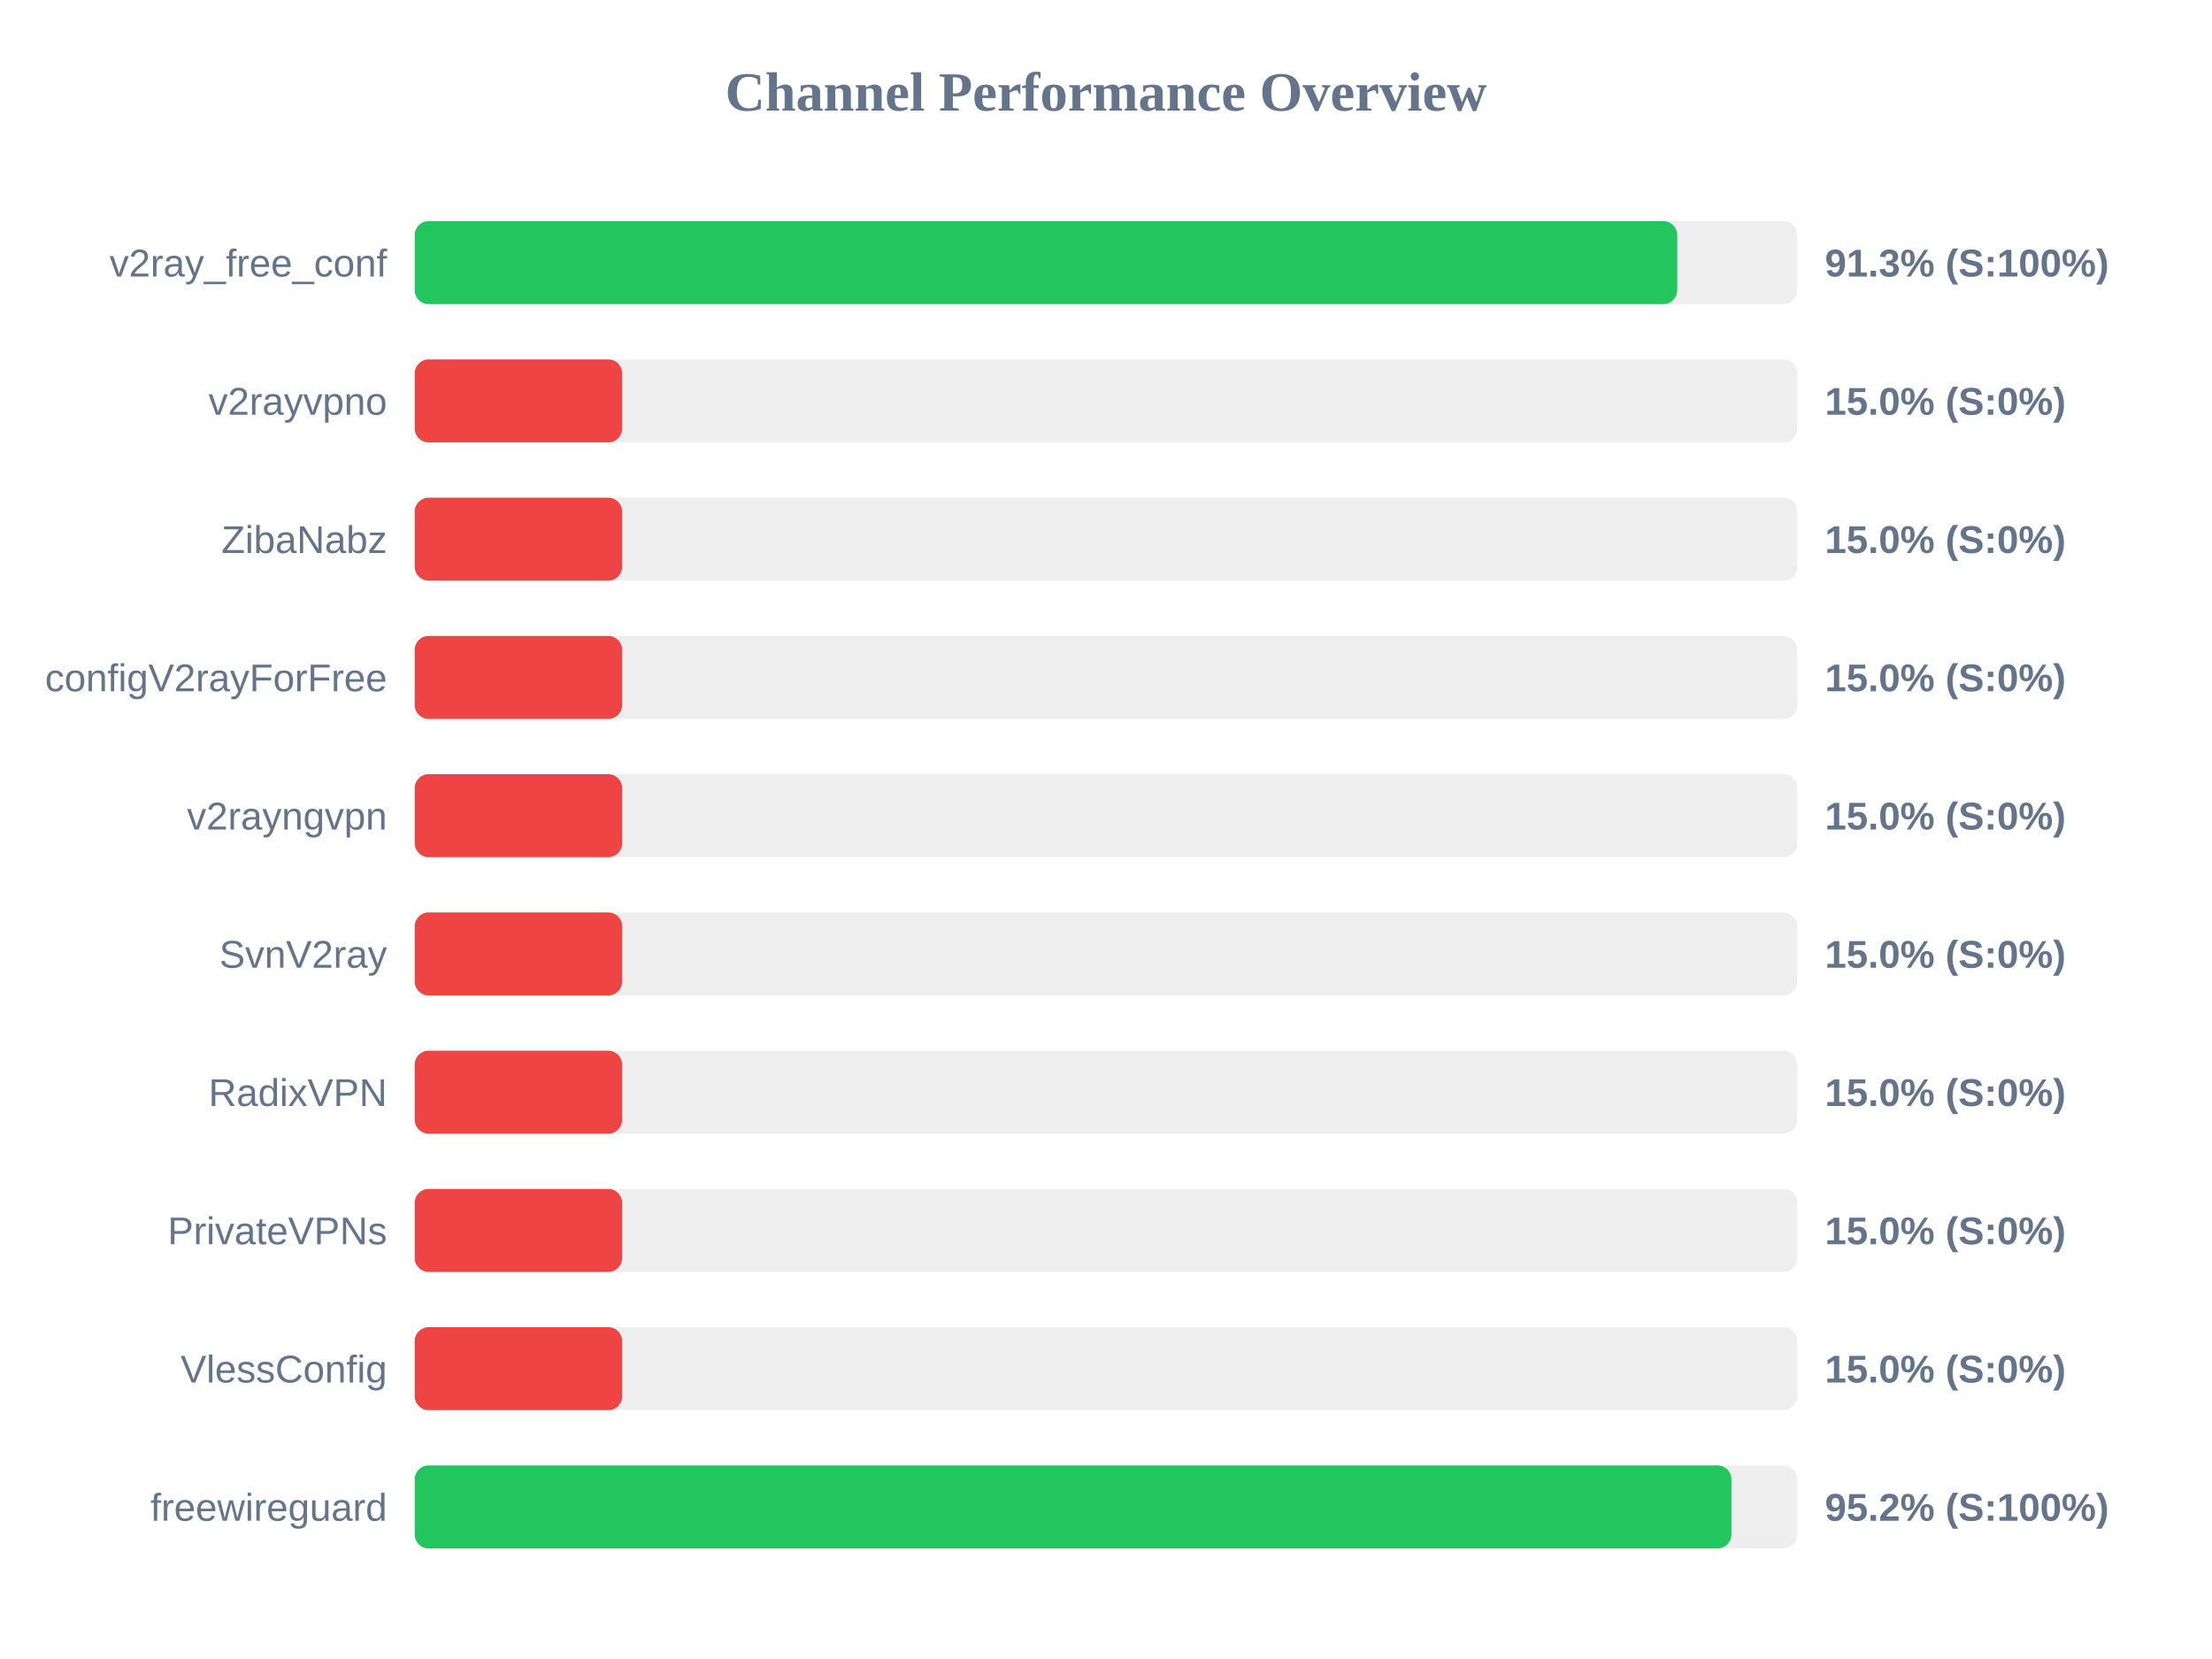
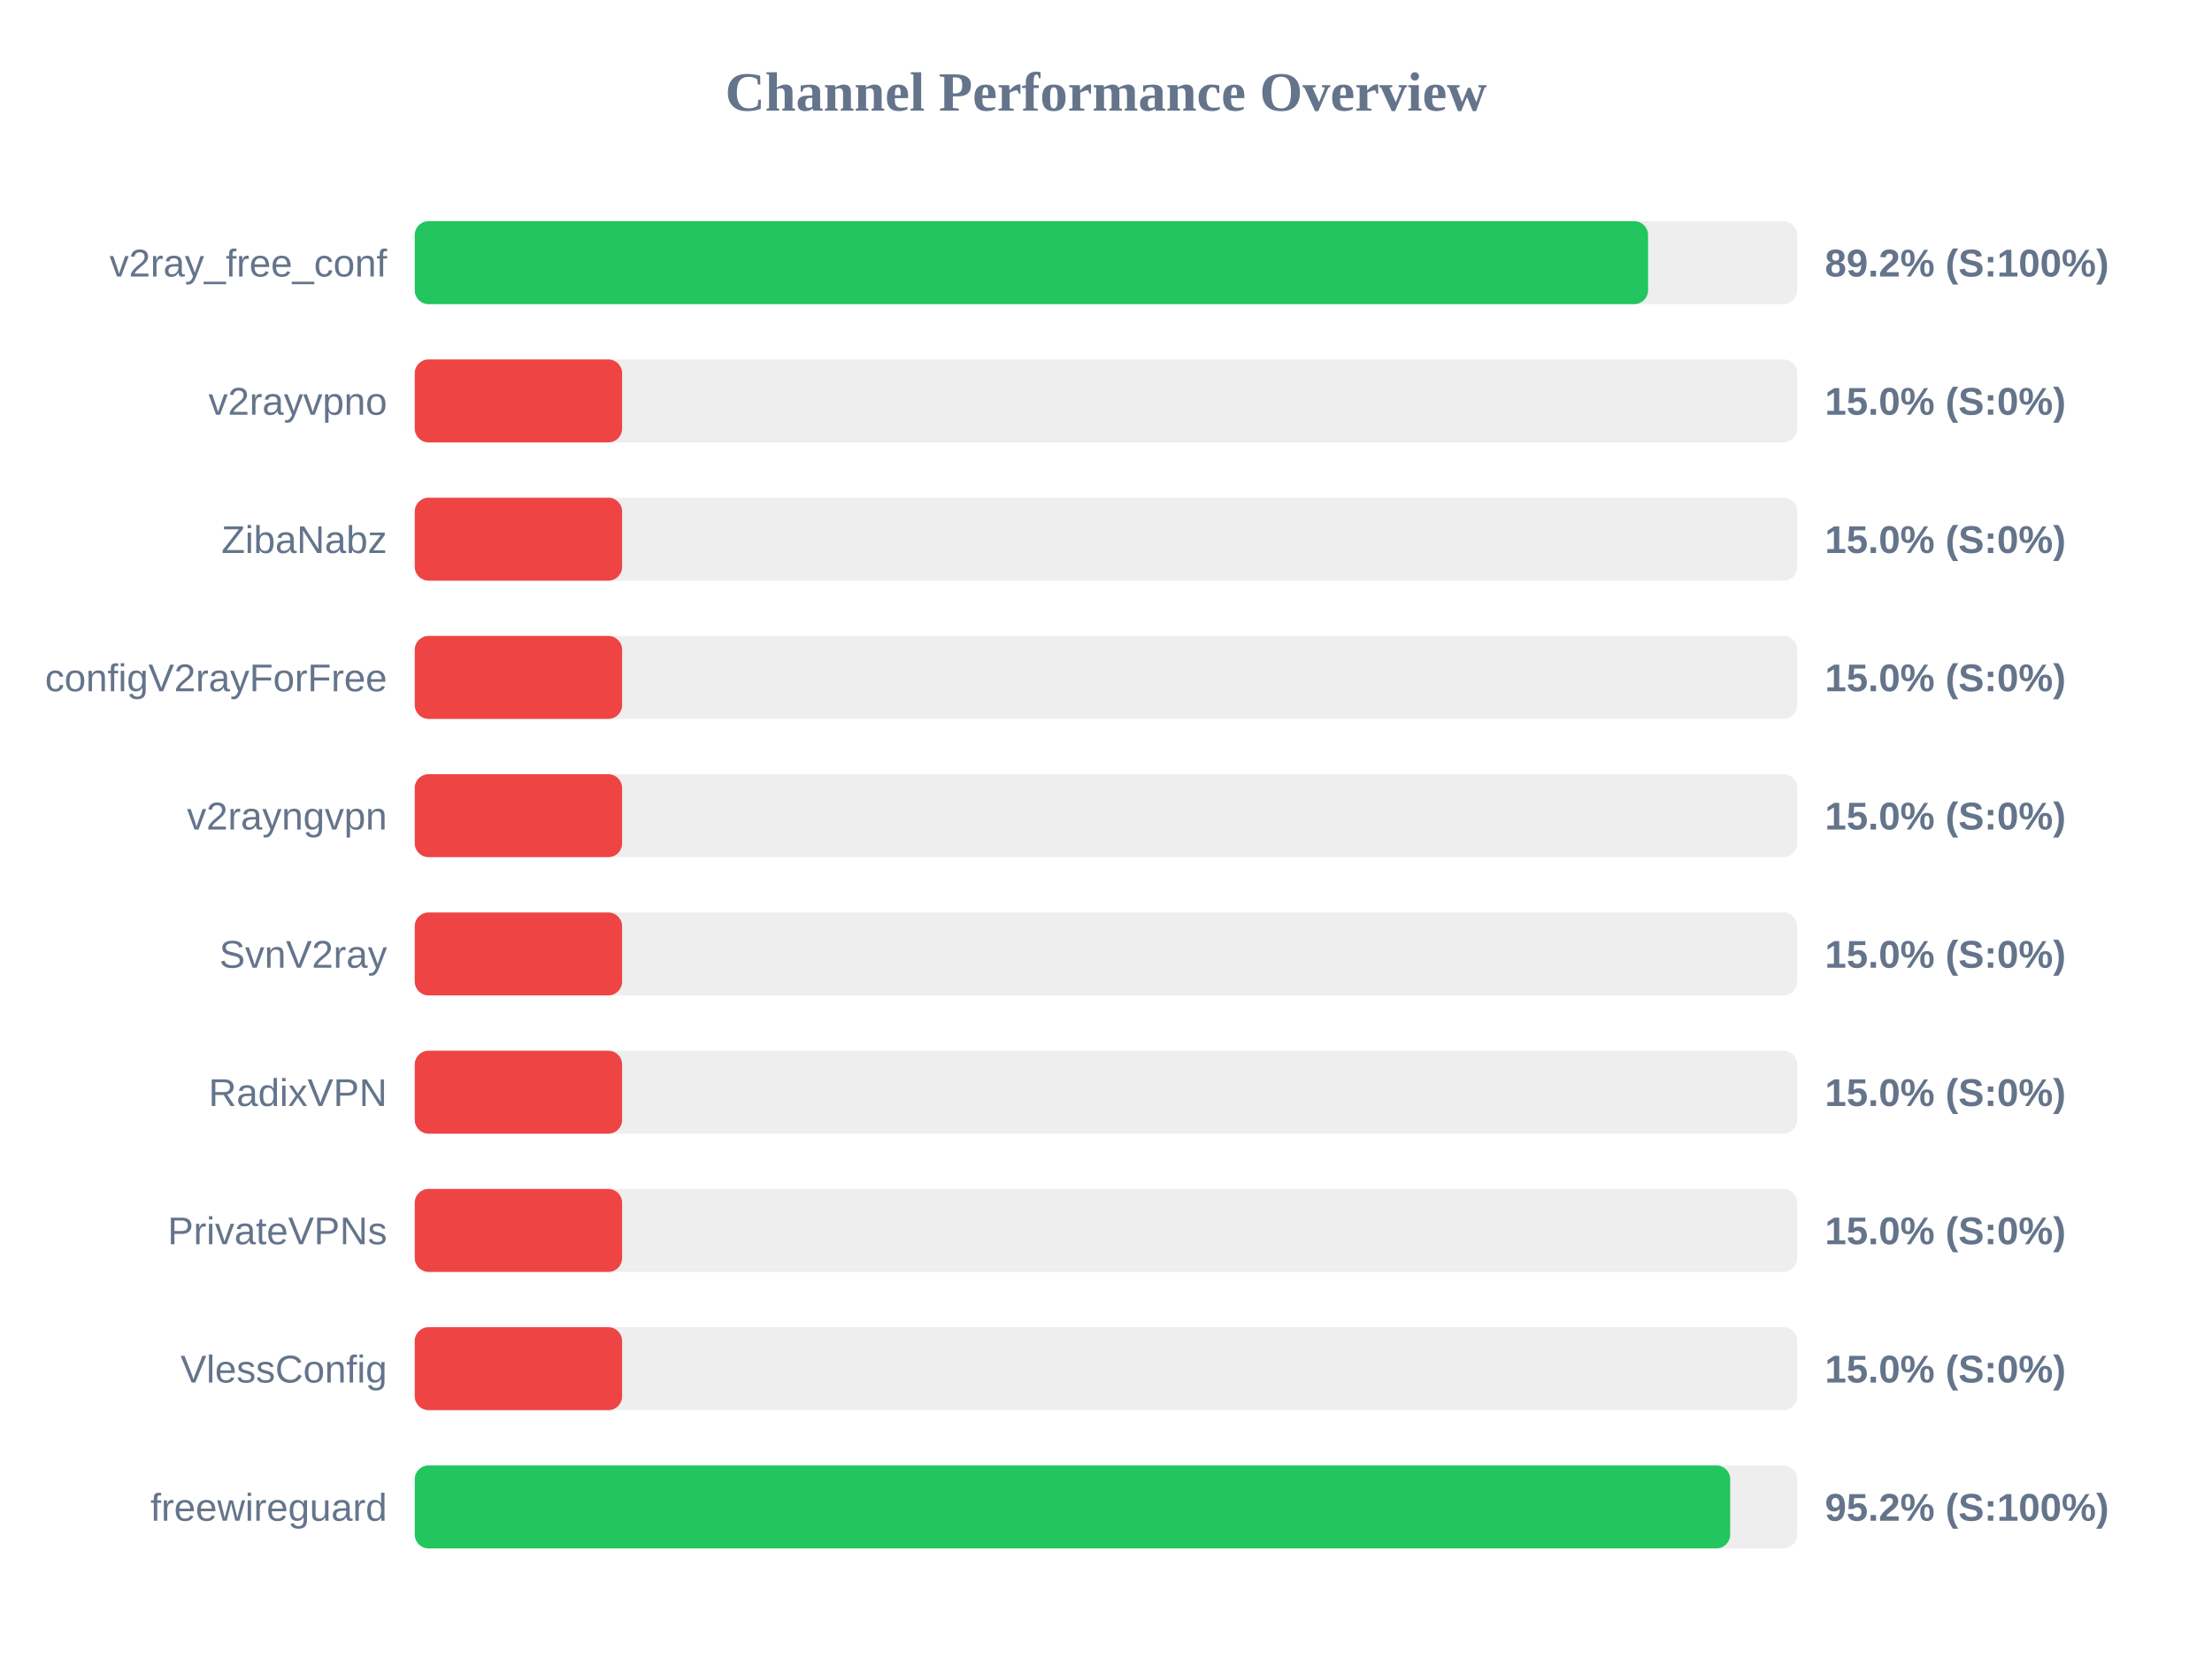
<svg xmlns="http://www.w3.org/2000/svg" width="800" height="600" version="1.1">
  <style>
        .row { font: 14px Arial; fill: #64748b; }
        .score { font: bold 14px Arial; fill: #64748b; }
    </style>
  <text x="400" y="40" text-anchor="middle" font-size="20px" font-weight="bold" fill="#64748b">Channel Performance Overview</text>
  <rect x="150" y="80" width="500" height="30" fill="#eee" rx="5" />
-   <rect x="150" y="80" width="456.6" height="30" fill="#22c55e" rx="5" />
+   <rect x="150" y="80" width="446.05" height="30" fill="#22c55e" rx="5" />
  <text x="140" y="100" text-anchor="end" class="row">v2ray_free_conf</text>
-   <text x="660" y="100" text-anchor="start" class="score">91.3% (S:100%)</text>
+   <text x="660" y="100" text-anchor="start" class="score">89.2% (S:100%)</text>
  <rect x="150" y="130" width="500" height="30" fill="#eee" rx="5" />
  <rect x="150" y="130" width="75.0" height="30" fill="#ef4444" rx="5" />
  <text x="140" y="150" text-anchor="end" class="row">v2rayvpno</text>
  <text x="660" y="150" text-anchor="start" class="score">15.0% (S:0%)</text>
  <rect x="150" y="180" width="500" height="30" fill="#eee" rx="5" />
  <rect x="150" y="180" width="75.0" height="30" fill="#ef4444" rx="5" />
  <text x="140" y="200" text-anchor="end" class="row">ZibaNabz</text>
  <text x="660" y="200" text-anchor="start" class="score">15.0% (S:0%)</text>
  <rect x="150" y="230" width="500" height="30" fill="#eee" rx="5" />
  <rect x="150" y="230" width="75.0" height="30" fill="#ef4444" rx="5" />
  <text x="140" y="250" text-anchor="end" class="row">configV2rayForFree</text>
  <text x="660" y="250" text-anchor="start" class="score">15.0% (S:0%)</text>
  <rect x="150" y="280" width="500" height="30" fill="#eee" rx="5" />
  <rect x="150" y="280" width="75.0" height="30" fill="#ef4444" rx="5" />
  <text x="140" y="300" text-anchor="end" class="row">v2rayngvpn</text>
  <text x="660" y="300" text-anchor="start" class="score">15.0% (S:0%)</text>
  <rect x="150" y="330" width="500" height="30" fill="#eee" rx="5" />
  <rect x="150" y="330" width="75.0" height="30" fill="#ef4444" rx="5" />
  <text x="140" y="350" text-anchor="end" class="row">SvnV2ray</text>
  <text x="660" y="350" text-anchor="start" class="score">15.0% (S:0%)</text>
  <rect x="150" y="380" width="500" height="30" fill="#eee" rx="5" />
  <rect x="150" y="380" width="75.0" height="30" fill="#ef4444" rx="5" />
  <text x="140" y="400" text-anchor="end" class="row">RadixVPN</text>
  <text x="660" y="400" text-anchor="start" class="score">15.0% (S:0%)</text>
  <rect x="150" y="430" width="500" height="30" fill="#eee" rx="5" />
  <rect x="150" y="430" width="75.0" height="30" fill="#ef4444" rx="5" />
  <text x="140" y="450" text-anchor="end" class="row">PrivateVPNs</text>
  <text x="660" y="450" text-anchor="start" class="score">15.0% (S:0%)</text>
  <rect x="150" y="480" width="500" height="30" fill="#eee" rx="5" />
  <rect x="150" y="480" width="75.0" height="30" fill="#ef4444" rx="5" />
  <text x="140" y="500" text-anchor="end" class="row">VlessConfig</text>
  <text x="660" y="500" text-anchor="start" class="score">15.0% (S:0%)</text>
  <rect x="150" y="530" width="500" height="30" fill="#eee" rx="5" />
-   <rect x="150" y="530" width="476.2" height="30" fill="#22c55e" rx="5" />
+   <rect x="150" y="530" width="475.75" height="30" fill="#22c55e" rx="5" />
  <text x="140" y="550" text-anchor="end" class="row">freewireguard</text>
  <text x="660" y="550" text-anchor="start" class="score">95.2% (S:100%)</text>
</svg>
